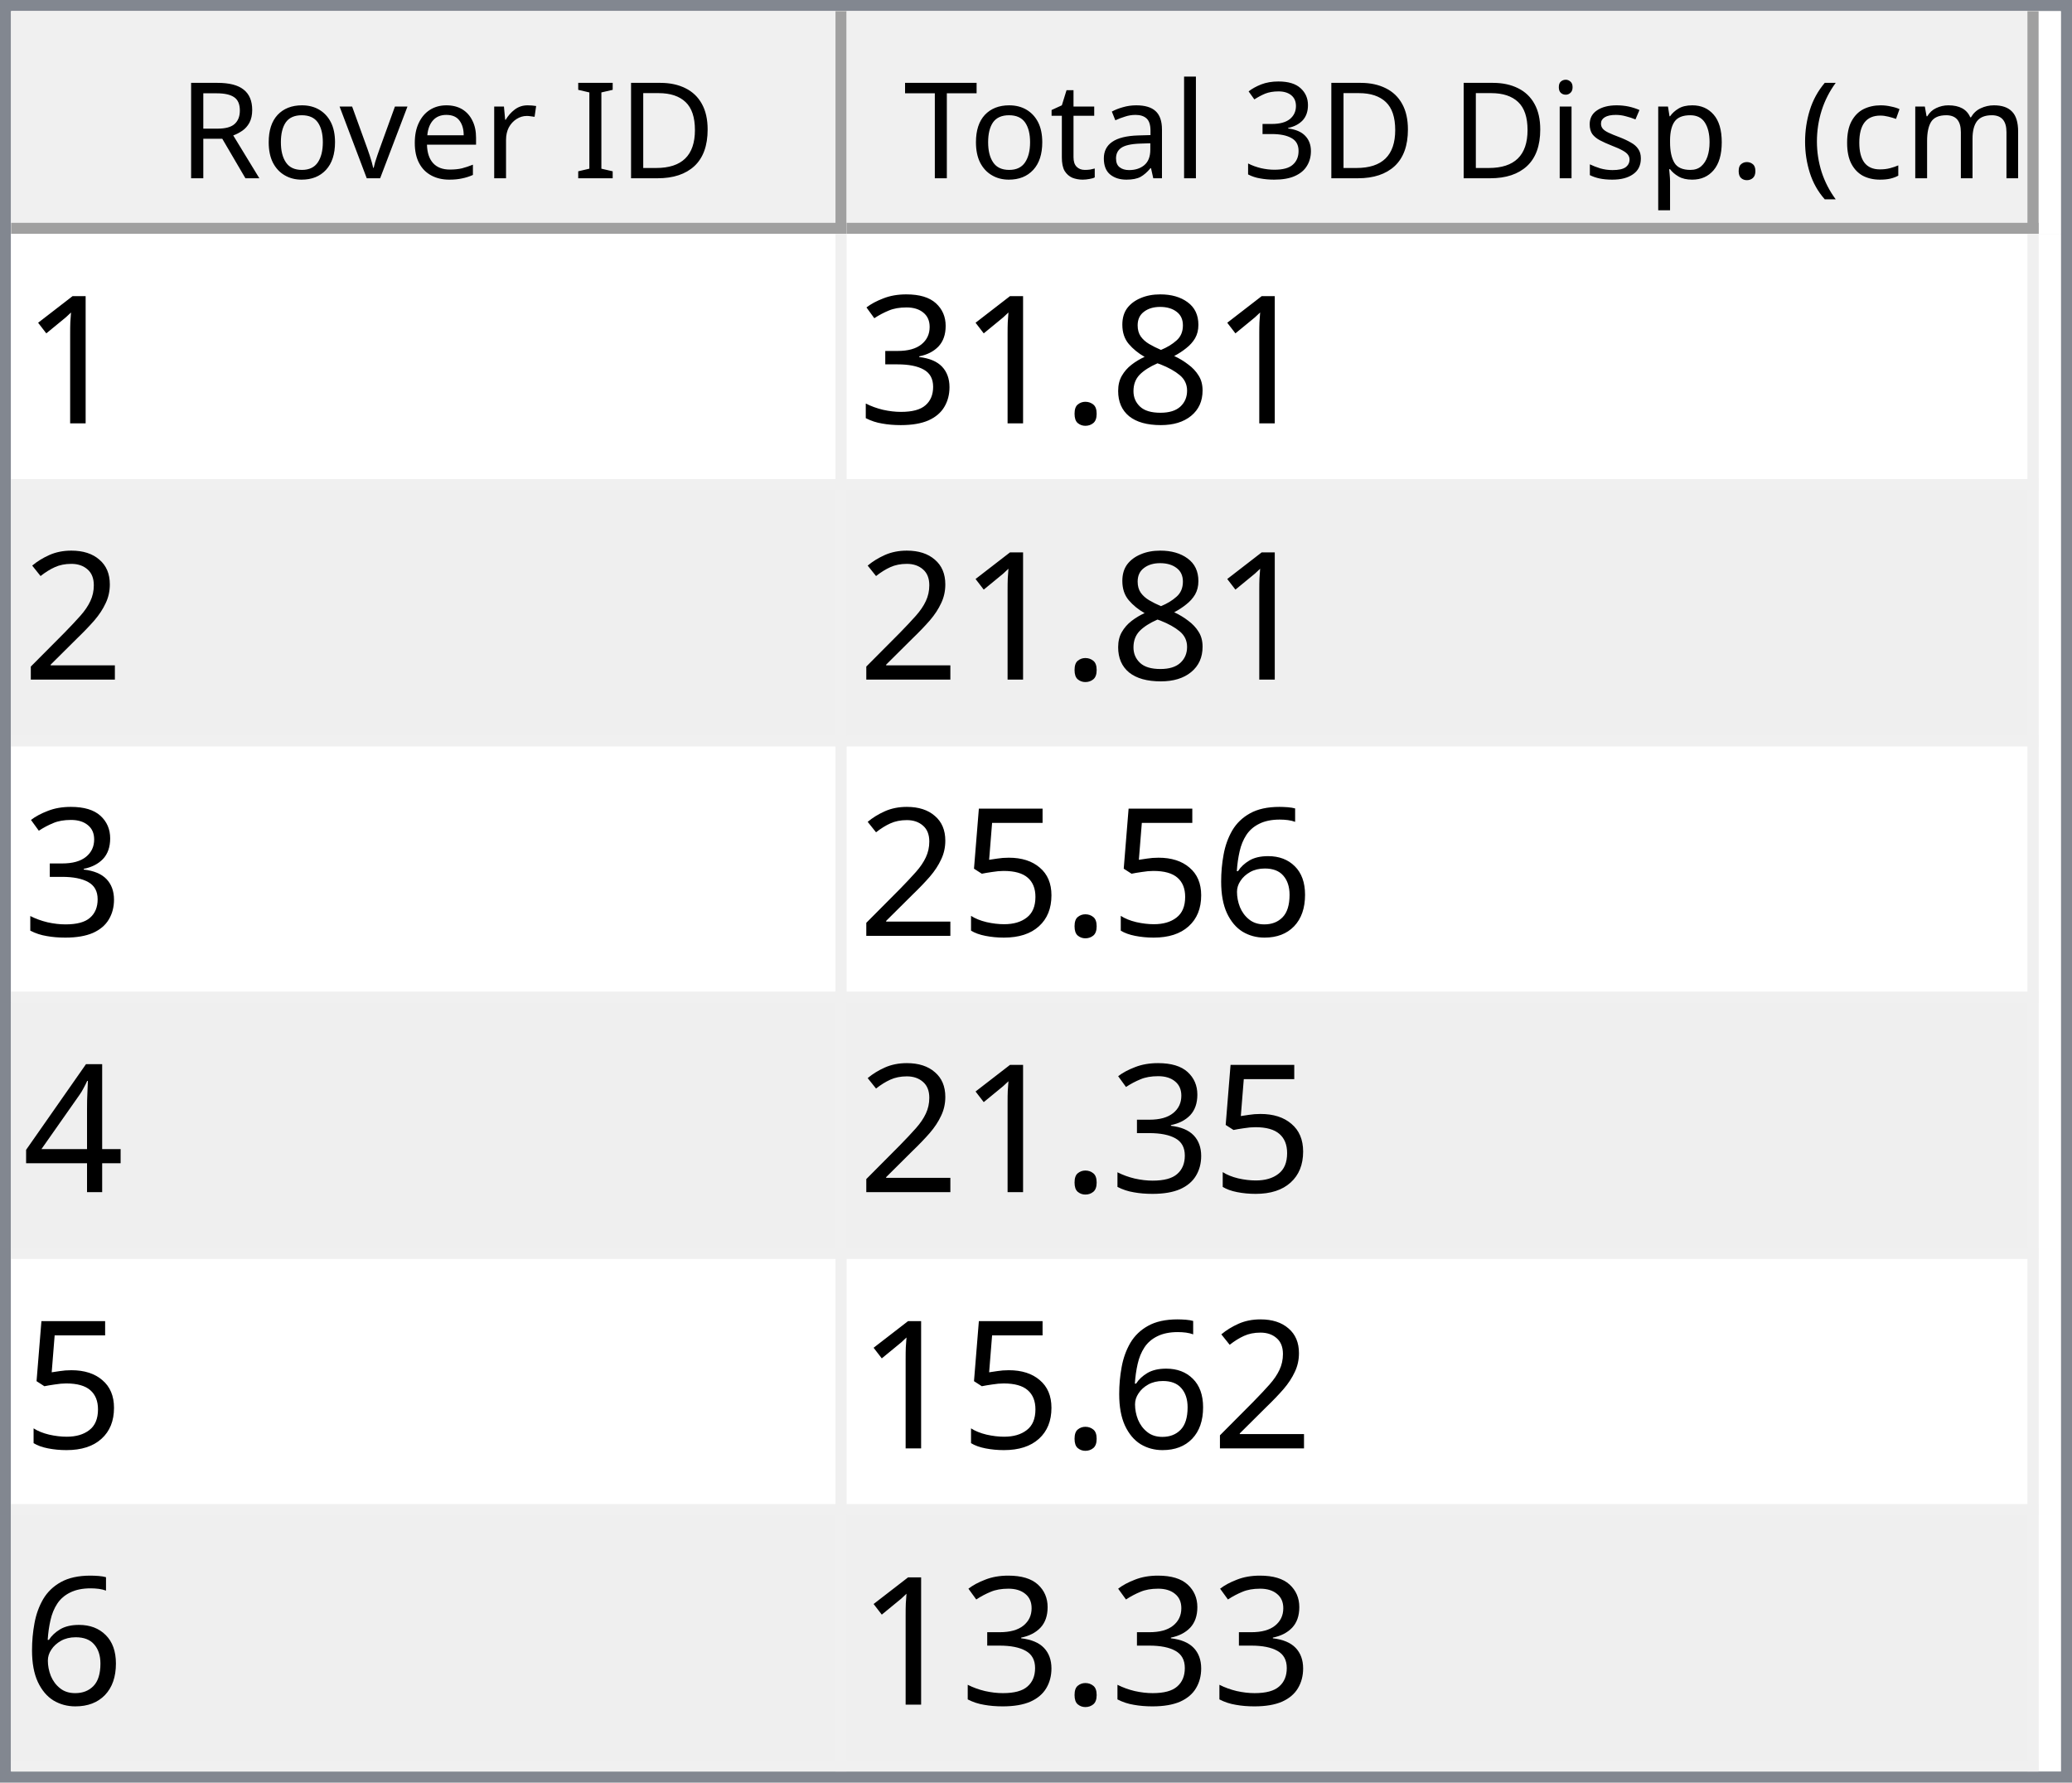
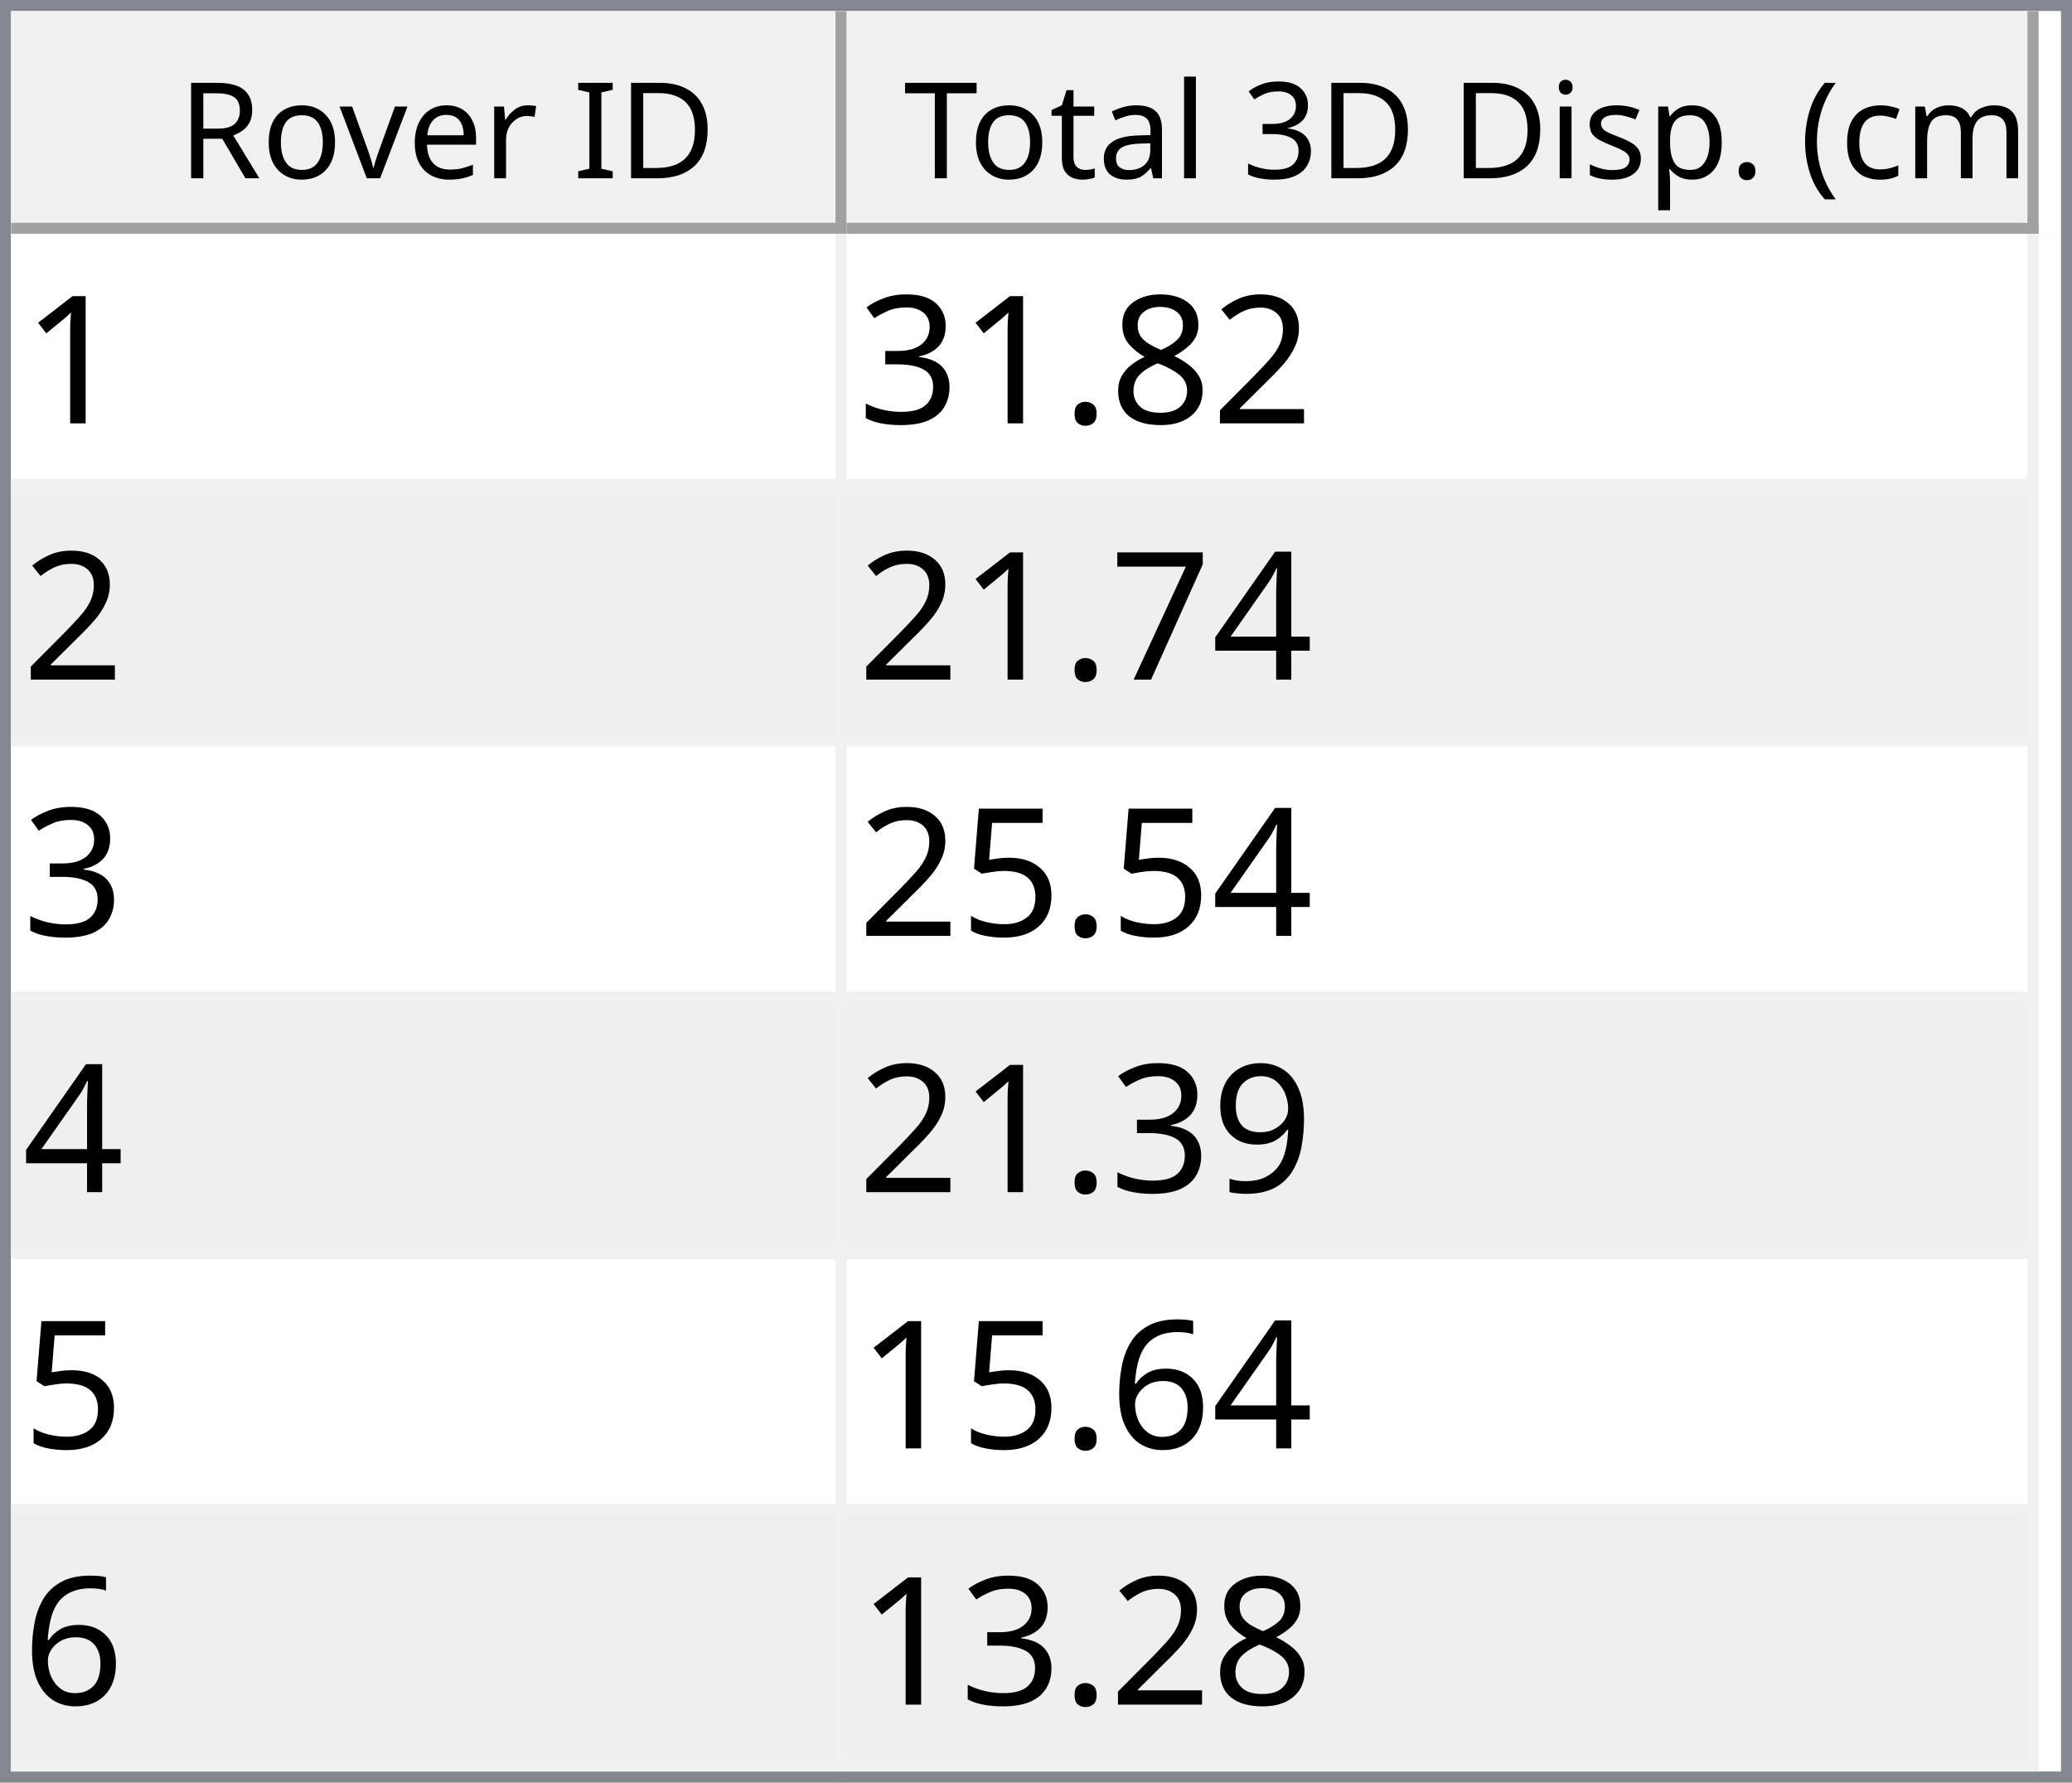
<svg xmlns="http://www.w3.org/2000/svg" style="fill-opacity:1; color-rendering:auto; color-interpolation:auto; text-rendering:auto; stroke:black; stroke-linecap:square; stroke-miterlimit:10; shape-rendering:auto; stroke-opacity:1; fill:black; stroke-dasharray:none; font-weight:normal; stroke-width:1; font-family:'Dialog'; font-style:normal; stroke-linejoin:miter; font-size:12px; stroke-dashoffset:0; image-rendering:auto;" width="186" height="160">
  <defs id="genericDefs" />
  <g>
    <defs id="defs1">
      <clipPath clipPathUnits="userSpaceOnUse" id="clipPath1">
        <path d="M0 0 L186 0 L186 160 L0 160 L0 0 Z" />
      </clipPath>
      <clipPath clipPathUnits="userSpaceOnUse" id="clipPath2">
        <path d="M0 0 L0 160 L186 160 L186 0 Z" />
      </clipPath>
      <clipPath clipPathUnits="userSpaceOnUse" id="clipPath3">
        <path d="M0 0 L0 20 L184 20 L184 0 Z" />
      </clipPath>
      <clipPath clipPathUnits="userSpaceOnUse" id="clipPath4">
        <path d="M0 0 L0 20 L75 20 L75 0 Z" />
      </clipPath>
      <clipPath clipPathUnits="userSpaceOnUse" id="clipPath5">
        <path d="M1 1 L1 19 L74 19 L74 1 Z" />
      </clipPath>
      <clipPath clipPathUnits="userSpaceOnUse" id="clipPath6">
        <path d="M0 0 L0 18 L73 18 L73 0 Z" />
      </clipPath>
      <clipPath clipPathUnits="userSpaceOnUse" id="clipPath7">
        <path d="M-0.5 -0.5 L-0.5 19.5 L74.5 19.5 L74.5 -0.5 Z" />
      </clipPath>
      <clipPath clipPathUnits="userSpaceOnUse" id="clipPath8">
        <path d="M0 0 L0 20 L107 20 L107 0 Z" />
      </clipPath>
      <clipPath clipPathUnits="userSpaceOnUse" id="clipPath9">
        <path d="M1 1 L1 19 L106 19 L106 1 Z" />
      </clipPath>
      <clipPath clipPathUnits="userSpaceOnUse" id="clipPath10">
        <path d="M0 0 L0 18 L105 18 L105 0 Z" />
      </clipPath>
      <clipPath clipPathUnits="userSpaceOnUse" id="clipPath11">
        <path d="M-0.5 -0.5 L-0.5 19.5 L106.5 19.5 L106.5 -0.5 Z" />
      </clipPath>
      <clipPath clipPathUnits="userSpaceOnUse" id="clipPath12">
        <path d="M0 0 L0 138 L184 138 L184 0 Z" />
      </clipPath>
      <clipPath clipPathUnits="userSpaceOnUse" id="clipPath13">
        <path d="M0 0 L0 138 L182 138 L182 0 Z" />
      </clipPath>
      <clipPath clipPathUnits="userSpaceOnUse" id="clipPath14">
        <path d="M-0.5 -0.5 L-0.5 137.5 L181.5 137.5 L181.5 -0.5 Z" />
      </clipPath>
      <clipPath clipPathUnits="userSpaceOnUse" id="clipPath15">
        <path d="M0 0 L0 22 L74 22 L74 0 Z" />
      </clipPath>
      <clipPath clipPathUnits="userSpaceOnUse" id="clipPath16">
        <path d="M0 0 L0 22 L106 22 L106 0 Z" />
      </clipPath>
      <font horiz-adv-x="64.551" id="font1">
        <font-face ascent="107.91" descent="25.098" units-per-em="100" style="font-style:normal; font-family:Segoe UI; font-weight:normal;" />
        <missing-glyph horiz-adv-x="64.551" d="M8.109 0 L8.109 68.266 L56.453 68.266 L56.453 0 L8.109 0 ZM15.328 7.234 L49.219 7.234 L49.219 61.031 L15.328 61.031 L15.328 7.234 Z" />
        <glyph unicode="D" horiz-adv-x="70.117" d="M9.188 0 L9.188 70.016 L28.516 70.016 Q65.531 70.016 65.531 35.891 Q65.531 19.672 55.25 9.836 Q44.969 0 27.734 0 L9.188 0 ZM17.391 62.594 L17.391 7.422 L27.828 7.422 Q41.609 7.422 49.273 14.797 Q56.938 22.172 56.938 35.688 Q56.938 62.594 28.328 62.594 L17.391 62.594 Z" />
        <glyph unicode="I" horiz-adv-x="26.611" d="M17.391 0 L9.188 0 L9.188 70.016 L17.391 70.016 L17.391 0 Z" />
        <glyph unicode=" " horiz-adv-x="27.393" d="" />
        <glyph unicode="r" horiz-adv-x="34.766" d="M34.188 41.891 Q32.078 43.5 28.125 43.5 Q23 43.5 19.555 38.672 Q16.109 33.844 16.109 25.484 L16.109 0 L8.109 0 L8.109 50 L16.109 50 L16.109 39.703 L16.312 39.703 Q18.016 44.969 21.531 47.922 Q25.047 50.875 29.391 50.875 Q32.516 50.875 34.188 50.203 L34.188 41.891 Z" />
        <glyph unicode="e" horiz-adv-x="52.295" d="M48.297 23 L12.984 23 Q13.188 14.656 17.484 10.109 Q21.781 5.562 29.297 5.562 Q37.75 5.562 44.828 11.141 L44.828 3.609 Q38.234 -1.172 27.391 -1.172 Q16.797 -1.172 10.742 5.641 Q4.688 12.453 4.688 24.812 Q4.688 36.469 11.305 43.82 Q17.922 51.172 27.734 51.172 Q37.547 51.172 42.922 44.828 Q48.297 38.484 48.297 27.203 L48.297 23 ZM40.094 29.781 Q40.047 36.719 36.75 40.578 Q33.453 44.438 27.594 44.438 Q21.922 44.438 17.969 40.383 Q14.016 36.328 13.094 29.781 L40.094 29.781 Z" />
        <glyph unicode="v" horiz-adv-x="47.9" d="M47.406 50 L27.484 0 L19.625 0 L0.688 50 L9.469 50 L22.172 13.672 Q23.578 9.672 23.922 6.688 L24.125 6.688 Q24.609 10.453 25.688 13.484 L38.969 50 L47.406 50 Z" />
        <glyph unicode="o" horiz-adv-x="58.594" d="M29 -1.172 Q17.922 -1.172 11.305 5.836 Q4.688 12.844 4.688 24.422 Q4.688 37.016 11.57 44.094 Q18.453 51.172 30.172 51.172 Q41.359 51.172 47.633 44.289 Q53.906 37.406 53.906 25.203 Q53.906 13.234 47.141 6.031 Q40.375 -1.172 29 -1.172 ZM29.594 44.438 Q21.875 44.438 17.383 39.188 Q12.891 33.938 12.891 24.703 Q12.891 15.828 17.43 10.695 Q21.969 5.562 29.594 5.562 Q37.359 5.562 41.531 10.594 Q45.703 15.625 45.703 24.906 Q45.703 34.281 41.531 39.359 Q37.359 44.438 29.594 44.438 Z" />
        <glyph unicode="R" horiz-adv-x="59.814" d="M59.375 0 L49.609 0 L37.891 19.625 Q36.281 22.359 34.766 24.289 Q33.25 26.219 31.664 27.438 Q30.078 28.656 28.25 29.219 Q26.422 29.781 24.125 29.781 L17.391 29.781 L17.391 0 L9.188 0 L9.188 70.016 L30.078 70.016 Q34.672 70.016 38.555 68.867 Q42.438 67.719 45.289 65.375 Q48.141 63.031 49.758 59.547 Q51.375 56.062 51.375 51.375 Q51.375 47.703 50.273 44.656 Q49.172 41.609 47.148 39.211 Q45.125 36.812 42.266 35.133 Q39.406 33.453 35.844 32.516 L35.844 32.328 Q37.594 31.547 38.891 30.547 Q40.188 29.547 41.359 28.18 Q42.531 26.812 43.68 25.078 Q44.828 23.344 46.234 21.047 L59.375 0 ZM17.391 62.594 L17.391 37.203 L28.516 37.203 Q31.594 37.203 34.203 38.133 Q36.812 39.062 38.719 40.797 Q40.625 42.531 41.703 45.047 Q42.781 47.562 42.781 50.688 Q42.781 56.297 39.141 59.445 Q35.5 62.594 28.609 62.594 L17.391 62.594 Z" />
        <glyph unicode=")" horiz-adv-x="30.176" d="M8.297 -15.922 L1.172 -15.922 Q16.406 2.344 16.406 26.812 Q16.406 51.469 1.078 70.016 L8.297 70.016 Q23.531 52.156 23.531 26.703 Q23.531 1.375 8.297 -15.922 Z" />
        <glyph unicode="m" horiz-adv-x="86.133" d="M79.109 0 L71.094 0 L71.094 28.719 Q71.094 37.016 68.531 40.727 Q65.969 44.438 59.906 44.438 Q54.781 44.438 51.195 39.75 Q47.609 35.062 47.609 28.516 L47.609 0 L39.594 0 L39.594 29.688 Q39.594 44.438 28.219 44.438 Q22.953 44.438 19.531 40.016 Q16.109 35.594 16.109 28.516 L16.109 0 L8.109 0 L8.109 50 L16.109 50 L16.109 42.094 L16.312 42.094 Q21.625 51.172 31.844 51.172 Q36.969 51.172 40.773 48.312 Q44.578 45.453 46 40.828 Q51.562 51.172 62.594 51.172 Q79.109 51.172 79.109 30.812 L79.109 0 Z" />
        <glyph unicode="c" horiz-adv-x="46.191" d="M42.188 2.297 Q36.422 -1.172 28.516 -1.172 Q17.828 -1.172 11.258 5.789 Q4.688 12.75 4.688 23.828 Q4.688 36.188 11.766 43.68 Q18.844 51.172 30.672 51.172 Q37.25 51.172 42.281 48.734 L42.281 40.531 Q36.719 44.438 30.375 44.438 Q22.703 44.438 17.797 38.945 Q12.891 33.453 12.891 24.516 Q12.891 15.719 17.508 10.641 Q22.125 5.562 29.891 5.562 Q36.422 5.562 42.188 9.906 L42.188 2.297 Z" />
        <glyph unicode="(" horiz-adv-x="30.176" d="M29.109 -15.922 L21.969 -15.922 Q6.844 1.375 6.844 26.703 Q6.844 52.156 21.969 70.016 L29.203 70.016 Q13.875 51.469 13.875 26.812 Q13.875 2.344 29.109 -15.922 Z" />
        <glyph unicode="." horiz-adv-x="21.68" d="M10.891 -1.078 Q8.641 -1.078 7.055 0.539 Q5.469 2.156 5.469 4.391 Q5.469 6.641 7.055 8.273 Q8.641 9.906 10.891 9.906 Q13.188 9.906 14.797 8.273 Q16.406 6.641 16.406 4.391 Q16.406 2.156 14.797 0.539 Q13.188 -1.078 10.891 -1.078 Z" />
        <glyph unicode="p" horiz-adv-x="58.789" d="M16.312 7.234 L16.109 7.234 L16.109 -23 L8.109 -23 L8.109 50 L16.109 50 L16.109 41.219 L16.312 41.219 Q22.219 51.172 33.594 51.172 Q43.266 51.172 48.688 44.461 Q54.109 37.75 54.109 26.469 Q54.109 13.922 48 6.375 Q41.891 -1.172 31.297 -1.172 Q21.578 -1.172 16.312 7.234 ZM16.109 27.391 L16.109 20.406 Q16.109 14.203 20.141 9.883 Q24.172 5.562 30.375 5.562 Q37.641 5.562 41.773 11.133 Q45.906 16.703 45.906 26.609 Q45.906 34.969 42.047 39.703 Q38.188 44.438 31.594 44.438 Q24.609 44.438 20.359 39.578 Q16.109 34.719 16.109 27.391 Z" />
        <glyph unicode="s" horiz-adv-x="42.432" d="M5.078 1.812 L5.078 10.406 Q11.625 5.562 19.484 5.562 Q30.031 5.562 30.031 12.594 Q30.031 14.594 29.125 15.992 Q28.219 17.391 26.68 18.461 Q25.141 19.531 23.07 20.383 Q21 21.234 18.609 22.172 Q15.281 23.484 12.766 24.828 Q10.25 26.172 8.57 27.859 Q6.891 29.547 6.031 31.695 Q5.172 33.844 5.172 36.719 Q5.172 40.234 6.789 42.945 Q8.406 45.656 11.086 47.484 Q13.766 49.312 17.211 50.242 Q20.656 51.172 24.312 51.172 Q30.812 51.172 35.938 48.922 L35.938 40.828 Q30.422 44.438 23.25 44.438 Q21 44.438 19.195 43.922 Q17.391 43.406 16.094 42.477 Q14.797 41.547 14.086 40.258 Q13.375 38.969 13.375 37.406 Q13.375 35.453 14.086 34.133 Q14.797 32.812 16.164 31.789 Q17.531 30.766 19.484 29.938 Q21.438 29.109 23.922 28.125 Q27.25 26.859 29.883 25.516 Q32.516 24.172 34.375 22.484 Q36.234 20.797 37.234 18.602 Q38.234 16.406 38.234 13.375 Q38.234 9.672 36.602 6.938 Q34.969 4.203 32.234 2.398 Q29.5 0.594 25.93 -0.289 Q22.359 -1.172 18.453 -1.172 Q10.75 -1.172 5.078 1.812 Z" />
        <glyph unicode="i" horiz-adv-x="24.219" d="M12.203 62.703 Q10.062 62.703 8.547 64.164 Q7.031 65.625 7.031 67.875 Q7.031 70.125 8.547 71.609 Q10.062 73.094 12.203 73.094 Q14.406 73.094 15.945 71.609 Q17.484 70.125 17.484 67.875 Q17.484 65.719 15.945 64.211 Q14.406 62.703 12.203 62.703 ZM16.109 0 L8.109 0 L8.109 50 L16.109 50 L16.109 0 Z" />
        <glyph unicode="3" horiz-adv-x="53.906" d="M46.531 19.828 Q46.531 15.094 44.75 11.211 Q42.969 7.328 39.719 4.57 Q36.469 1.812 31.93 0.297 Q27.391 -1.219 21.922 -1.219 Q11.922 -1.219 6 2.594 L6 11.188 Q13.094 5.609 22.219 5.609 Q25.875 5.609 28.828 6.539 Q31.781 7.469 33.906 9.227 Q36.031 10.984 37.18 13.477 Q38.328 15.969 38.328 19.094 Q38.328 32.812 18.797 32.812 L12.984 32.812 L12.984 39.594 L18.5 39.594 Q35.797 39.594 35.797 52.484 Q35.797 64.406 22.609 64.406 Q15.188 64.406 8.688 59.422 L8.688 67.188 Q15.375 71.188 24.609 71.188 Q29 71.188 32.57 69.969 Q36.141 68.75 38.68 66.555 Q41.219 64.359 42.609 61.281 Q44 58.203 44 54.5 Q44 40.672 30.031 36.719 L30.031 36.531 Q33.594 36.141 36.625 34.797 Q39.656 33.453 41.852 31.305 Q44.047 29.156 45.289 26.25 Q46.531 23.344 46.531 19.828 Z" />
        <glyph unicode="l" horiz-adv-x="24.219" d="M16.109 0 L8.109 0 L8.109 74.031 L16.109 74.031 L16.109 0 Z" />
        <glyph unicode="a" horiz-adv-x="50.879" d="M43.891 0 L35.891 0 L35.891 7.812 L35.688 7.812 Q30.469 -1.172 20.312 -1.172 Q12.844 -1.172 8.617 2.781 Q4.391 6.734 4.391 13.281 Q4.391 27.297 20.906 29.594 L35.891 31.688 Q35.891 44.438 25.594 44.438 Q16.547 44.438 9.281 38.281 L9.281 46.484 Q16.656 51.172 26.266 51.172 Q43.891 51.172 43.891 32.516 L43.891 0 ZM35.891 25.297 L23.828 23.641 Q18.266 22.859 15.43 20.875 Q12.594 18.891 12.594 13.875 Q12.594 10.203 15.211 7.883 Q17.828 5.562 22.172 5.562 Q28.125 5.562 32.008 9.742 Q35.891 13.922 35.891 20.312 L35.891 25.297 Z" />
        <glyph unicode="t" horiz-adv-x="33.887" d="M31.297 0.484 Q28.469 -1.078 23.828 -1.078 Q10.688 -1.078 10.688 13.578 L10.688 43.172 L2.094 43.172 L2.094 50 L10.688 50 L10.688 62.203 L18.703 64.797 L18.703 50 L31.297 50 L31.297 43.172 L18.703 43.172 L18.703 14.984 Q18.703 9.969 20.414 7.82 Q22.125 5.672 26.078 5.672 Q29.109 5.672 31.297 7.328 L31.297 0.484 Z" />
        <glyph unicode="T" horiz-adv-x="52.393" d="M50.594 62.594 L30.375 62.594 L30.375 0 L22.172 0 L22.172 62.594 L2 62.594 L2 70.016 L50.594 70.016 L50.594 62.594 Z" />
      </font>
      <font horiz-adv-x="75.0" id="font2">
        <font-face ascent="100.537" descent="21.973" units-per-em="100" style="font-style:normal; font-family:sans-serif; font-weight:normal;" />
        <missing-glyph horiz-adv-x="75.0" d="M12.5 0 L12.5 62.5 L62.5 62.5 L62.5 0 L12.5 0 ZM14.062 1.562 L60.938 1.562 L60.938 60.938 L14.062 60.938 L14.062 1.562 Z" />
        <glyph unicode="1" horiz-adv-x="55.615" d="M37.25 0 L28.469 0 L28.469 56 Q25.297 52.984 20.141 49.953 Q14.984 46.922 10.891 45.406 L10.891 53.906 Q18.266 57.375 23.781 62.305 Q29.297 67.234 31.594 71.875 L37.25 71.875 L37.25 0 Z" />
+         <glyph unicode="2" horiz-adv-x="55.615" d="M50.344 8.453 L50.344 0 L3.031 0 Q2.938 3.172 4.047 6.109 Q5.859 10.938 9.836 15.625 Q13.812 20.312 21.344 26.469 Q33.016 36.031 37.117 41.625 Q41.219 47.219 41.219 52.203 Q41.219 57.422 37.477 61.008 Q33.734 64.594 27.734 64.594 Q21.391 64.594 17.578 60.789 Q13.766 56.984 13.719 50.25 L4.688 51.172 Q5.609 61.281 11.664 66.578 Q17.719 71.875 27.938 71.875 Q38.234 71.875 44.242 66.164 Q50.25 60.453 50.25 52 Q50.25 47.703 48.492 43.555 Q46.734 39.406 42.656 34.812 Q38.578 30.219 29.109 22.219 Q21.188 15.578 18.945 13.211 Q16.703 10.844 15.234 8.453 L50.344 8.453 Z" />
        <glyph unicode="8" horiz-adv-x="55.615" d="M17.672 38.812 Q12.203 40.828 9.57 44.539 Q6.938 48.25 6.938 53.422 Q6.938 61.234 12.555 66.555 Q18.172 71.875 27.484 71.875 Q36.859 71.875 42.578 66.43 Q48.297 60.984 48.297 53.172 Q48.297 48.188 45.68 44.508 Q43.062 40.828 37.75 38.812 Q44.344 36.672 47.781 31.883 Q51.219 27.094 51.219 20.453 Q51.219 11.281 44.727 5.031 Q38.234 -1.219 27.641 -1.219 Q17.047 -1.219 10.547 5.055 Q4.047 11.328 4.047 20.703 Q4.047 27.688 7.594 32.398 Q11.141 37.109 17.672 38.812 ZM15.922 53.719 Q15.922 48.641 19.195 45.414 Q22.469 42.188 27.688 42.188 Q32.766 42.188 36.016 45.383 Q39.266 48.578 39.266 53.219 Q39.266 58.062 35.914 61.359 Q32.562 64.656 27.594 64.656 Q22.562 64.656 19.242 61.43 Q15.922 58.203 15.922 53.719 ZM13.094 20.656 Q13.094 16.891 14.875 13.375 Q16.656 9.859 20.172 7.93 Q23.688 6 27.734 6 Q34.031 6 38.133 10.055 Q42.234 14.109 42.234 20.359 Q42.234 26.703 38.016 30.859 Q33.797 35.016 27.438 35.016 Q21.234 35.016 17.164 30.914 Q13.094 26.812 13.094 20.656 Z" />
        <glyph unicode="." horiz-adv-x="27.783" d="M9.078 0 L9.078 10.016 L19.094 10.016 L19.094 0 L9.078 0 Z" />
        <glyph unicode="3" horiz-adv-x="55.615" d="M4.203 18.891 L12.984 20.062 Q14.5 12.594 18.141 9.297 Q21.781 6 27 6 Q33.203 6 37.477 10.297 Q41.75 14.594 41.75 20.953 Q41.75 27 37.797 30.93 Q33.844 34.859 27.734 34.859 Q25.25 34.859 21.531 33.891 L22.516 41.609 Q23.391 41.5 23.922 41.5 Q29.547 41.5 34.039 44.43 Q38.531 47.359 38.531 53.469 Q38.531 58.297 35.258 61.477 Q31.984 64.656 26.812 64.656 Q21.688 64.656 18.266 61.43 Q14.844 58.203 13.875 51.766 L5.078 53.328 Q6.688 62.156 12.398 67.016 Q18.109 71.875 26.609 71.875 Q32.469 71.875 37.398 69.359 Q42.328 66.844 44.945 62.5 Q47.562 58.156 47.562 53.266 Q47.562 48.641 45.07 44.828 Q42.578 41.016 37.703 38.766 Q44.047 37.312 47.562 32.695 Q51.078 28.078 51.078 21.141 Q51.078 11.766 44.242 5.25 Q37.406 -1.266 26.953 -1.266 Q17.531 -1.266 11.305 4.352 Q5.078 9.969 4.203 18.891 Z" />
-         <glyph unicode="2" horiz-adv-x="55.615" d="M50.344 8.453 L50.344 0 L3.031 0 Q2.938 3.172 4.047 6.109 Q5.859 10.938 9.836 15.625 Q13.812 20.312 21.344 26.469 Q33.016 36.031 37.117 41.625 Q41.219 47.219 41.219 52.203 Q41.219 57.422 37.477 61.008 Q33.734 64.594 27.734 64.594 Q21.391 64.594 17.578 60.789 Q13.766 56.984 13.719 50.25 L4.688 51.172 Q5.609 61.281 11.664 66.578 Q17.719 71.875 27.938 71.875 Q38.234 71.875 44.242 66.164 Q50.25 60.453 50.25 52 Q50.25 47.703 48.492 43.555 Q46.734 39.406 42.656 34.812 Q38.578 30.219 29.109 22.219 Q21.188 15.578 18.945 13.211 Q16.703 10.844 15.234 8.453 L50.344 8.453 Z" />
+         <glyph unicode="4" horiz-adv-x="55.615" d="M32.328 0 L32.328 17.141 L1.266 17.141 L1.266 25.203 L33.938 71.578 L41.109 71.578 L41.109 25.203 L50.781 25.203 L50.781 17.141 L41.109 17.141 L41.109 0 L32.328 0 ZM32.328 25.203 L32.328 57.469 L9.906 25.203 L32.328 25.203 Z" />
+         <glyph unicode="7" horiz-adv-x="55.615" d="M4.734 62.203 L4.734 70.656 L51.078 70.656 L51.078 63.812 Q44.234 56.547 37.523 44.484 Q30.812 32.422 27.156 19.672 Q24.516 10.688 23.781 0 L14.75 0 Q14.891 8.453 18.062 20.414 Q21.234 32.375 27.172 43.484 Q33.109 54.594 39.797 62.203 L4.734 62.203 Z" />
+         <glyph unicode="5" horiz-adv-x="55.615" d="M4.156 18.75 L13.375 19.531 Q14.406 12.797 18.141 9.398 Q21.875 6 27.156 6 Q33.5 6 37.891 10.789 Q42.281 15.578 42.281 23.484 Q42.281 31 38.062 35.352 Q33.844 39.703 27 39.703 Q22.75 39.703 19.336 37.773 Q15.922 35.844 13.969 32.766 L5.719 33.844 L12.641 70.609 L48.25 70.609 L48.25 62.203 L19.672 62.203 L15.828 42.969 Q22.266 47.469 29.344 47.469 Q38.719 47.469 45.164 40.969 Q51.609 34.469 51.609 24.266 Q51.609 14.547 45.953 7.469 Q39.062 -1.219 27.156 -1.219 Q17.391 -1.219 11.211 4.25 Q5.031 9.719 4.156 18.75 Z" />
+         <glyph unicode="9" horiz-adv-x="55.615" d="M5.469 16.547 L13.922 17.328 Q14.984 11.375 18.016 8.688 Q21.047 6 25.781 6 Q29.828 6 32.883 7.859 Q35.938 9.719 37.891 12.82 Q39.844 15.922 41.164 21.195 Q42.484 26.469 42.484 31.938 Q42.484 32.516 42.438 33.688 Q39.797 29.5 35.234 26.883 Q30.672 24.266 25.344 24.266 Q16.453 24.266 10.305 30.711 Q4.156 37.156 4.156 47.703 Q4.156 58.594 10.578 65.234 Q17 71.875 26.656 71.875 Q33.641 71.875 39.43 68.117 Q45.219 64.359 48.219 57.398 Q51.219 50.438 51.219 37.25 Q51.219 23.531 48.242 15.406 Q45.266 7.281 39.383 3.031 Q33.5 -1.219 25.594 -1.219 Q17.188 -1.219 11.867 3.445 Q6.547 8.109 5.469 16.547 ZM41.453 48.141 Q41.453 55.719 37.43 60.156 Q33.406 64.594 27.734 64.594 Q21.875 64.594 17.531 59.812 Q13.188 55.031 13.188 47.406 Q13.188 40.578 17.312 36.305 Q21.438 32.031 27.484 32.031 Q33.594 32.031 37.523 36.305 Q41.453 40.578 41.453 48.141 Z" />
        <glyph unicode="6" horiz-adv-x="55.615" d="M49.75 54.047 L41.016 53.375 Q39.844 58.547 37.703 60.891 Q34.125 64.656 28.906 64.656 Q24.703 64.656 21.531 62.312 Q17.391 59.281 14.992 53.469 Q12.594 47.656 12.5 36.922 Q15.672 41.75 20.266 44.094 Q24.859 46.438 29.891 46.438 Q38.672 46.438 44.852 39.969 Q51.031 33.5 51.031 23.25 Q51.031 16.5 48.125 10.719 Q45.219 4.938 40.141 1.859 Q35.062 -1.219 28.609 -1.219 Q17.625 -1.219 10.695 6.859 Q3.766 14.938 3.766 33.5 Q3.766 54.25 11.422 63.672 Q18.109 71.875 29.438 71.875 Q37.891 71.875 43.289 67.141 Q48.688 62.406 49.75 54.047 ZM13.875 23.188 Q13.875 18.656 15.797 14.508 Q17.719 10.359 21.188 8.18 Q24.656 6 28.469 6 Q34.031 6 38.039 10.492 Q42.047 14.984 42.047 22.703 Q42.047 30.125 38.086 34.398 Q34.125 38.672 28.125 38.672 Q22.172 38.672 18.023 34.398 Q13.875 30.125 13.875 23.188 Z" />
-         <glyph unicode="5" horiz-adv-x="55.615" d="M4.156 18.75 L13.375 19.531 Q14.406 12.797 18.141 9.398 Q21.875 6 27.156 6 Q33.5 6 37.891 10.789 Q42.281 15.578 42.281 23.484 Q42.281 31 38.062 35.352 Q33.844 39.703 27 39.703 Q22.75 39.703 19.336 37.773 Q15.922 35.844 13.969 32.766 L5.719 33.844 L12.641 70.609 L48.25 70.609 L48.25 62.203 L19.672 62.203 L15.828 42.969 Q22.266 47.469 29.344 47.469 Q38.719 47.469 45.164 40.969 Q51.609 34.469 51.609 24.266 Q51.609 14.547 45.953 7.469 Q39.062 -1.219 27.156 -1.219 Q17.391 -1.219 11.211 4.25 Q5.031 9.719 4.156 18.75 Z" />
-         <glyph unicode="4" horiz-adv-x="55.615" d="M32.328 0 L32.328 17.141 L1.266 17.141 L1.266 25.203 L33.938 71.578 L41.109 71.578 L41.109 25.203 L50.781 25.203 L50.781 17.141 L41.109 17.141 L41.109 0 L32.328 0 ZM32.328 25.203 L32.328 57.469 L9.906 25.203 L32.328 25.203 Z" />
      </font>
    </defs>
    <g style="fill:white; stroke:white;">
      <rect x="0" y="0" width="186" style="clip-path:url(#clipPath1); stroke:none;" height="160" />
    </g>
    <g style="fill:white; text-rendering:optimizeSpeed; color-rendering:optimizeSpeed; image-rendering:optimizeSpeed; shape-rendering:crispEdges; stroke:white; color-interpolation:sRGB;">
      <rect x="0" width="186" height="160" y="0" style="stroke:none;" />
      <path style="stroke:none;" d="M0 160 L186 160 L186 0 L0 0 Z" />
    </g>
    <g style="fill:rgb(240,240,240); font-family:'Segoe UI'; stroke:rgb(240,240,240);">
      <rect x="0" y="0" width="186" style="clip-path:url(#clipPath2); stroke:none;" height="160" />
    </g>
    <g style="fill:rgb(130,135,144); font-family:'Segoe UI'; stroke:rgb(130,135,144);">
      <path d="M0 0 L186 0 L186 160 L0 160 L0 0 ZM1 1 L185 1 L185 159 L1 159 L1 1 Z" style="fill-rule:evenodd; clip-path:url(#clipPath2); stroke:none;" />
    </g>
    <g style="fill:white; font-family:'Segoe UI'; stroke:white;" transform="translate(1,1)">
      <rect x="0" y="0" width="184" style="clip-path:url(#clipPath3); stroke:none;" height="20" />
    </g>
    <g style="fill:rgb(240,240,240); font-family:'Segoe UI'; stroke:rgb(240,240,240);" transform="translate(1,1)">
      <rect x="0" y="0" width="75" style="clip-path:url(#clipPath4); stroke:none;" height="20" />
    </g>
    <g style="font-family:'Segoe UI';" transform="translate(2,2)">
      <text x="14" xml:space="preserve" y="14" style="clip-path:url(#clipPath6); stroke:none;">Rover ID</text>
    </g>
    <g style="fill:rgb(160,160,160); font-family:'Segoe UI'; stroke:rgb(160,160,160); stroke-linejoin:bevel;" transform="translate(1.5,1.5)">
      <line x1="74" x2="74" y1="0" style="fill:none; clip-path:url(#clipPath7);" y2="19" />
    </g>
    <g style="fill:rgb(160,160,160); font-family:'Segoe UI'; stroke:rgb(160,160,160); stroke-linejoin:bevel;" transform="matrix(1,0,0,1,1,1) translate(0.5,0.5)">
      <line x1="0" x2="74" y1="19" style="fill:none; clip-path:url(#clipPath7);" y2="19" />
    </g>
    <g style="fill:rgb(240,240,240); font-family:'Segoe UI'; stroke:rgb(240,240,240);" transform="translate(76,1)">
      <rect x="0" y="0" width="107" style="clip-path:url(#clipPath8); stroke:none;" height="20" />
    </g>
    <g style="font-family:'Segoe UI';" transform="translate(77,2)">
      <text x="1" xml:space="preserve" y="14" style="clip-path:url(#clipPath10); stroke:none;"> Total 3D Disp. (cm)</text>
    </g>
    <g style="fill:rgb(160,160,160); font-family:'Segoe UI'; stroke:rgb(160,160,160); stroke-linejoin:bevel;" transform="translate(76.5,1.5)">
      <line x1="106" x2="106" y1="0" style="fill:none; clip-path:url(#clipPath11);" y2="19" />
    </g>
    <g style="fill:rgb(160,160,160); font-family:'Segoe UI'; stroke:rgb(160,160,160); stroke-linejoin:bevel;" transform="matrix(1,0,0,1,76,1) translate(0.5,0.5)">
      <line x1="0" x2="106" y1="19" style="fill:none; clip-path:url(#clipPath11);" y2="19" />
    </g>
    <g style="fill:white; font-family:'Segoe UI'; stroke:white;" transform="translate(1,21)">
      <rect x="0" y="0" width="184" style="clip-path:url(#clipPath12); stroke:none;" height="138" />
    </g>
    <g style="fill:rgb(240,240,240); font-size:16px; font-family:sans-serif; stroke:rgb(240,240,240);" transform="translate(1,21)">
      <rect x="0" y="0" width="182" style="clip-path:url(#clipPath13); stroke:none;" height="138" />
      <line transform="translate(0.5,0.5)" x1="0" x2="181" y1="22" style="clip-path:url(#clipPath14); fill:none; stroke-linejoin:bevel;" y2="22" />
    </g>
    <g transform="matrix(1,0,0,1,1,21) translate(0.5,0.5)" style="fill:rgb(240,240,240); font-size:16px; font-family:sans-serif; stroke:rgb(240,240,240); stroke-linejoin:bevel;">
      <line x1="0" x2="181" y1="45" style="fill:none; clip-path:url(#clipPath14);" y2="45" />
    </g>
    <g transform="matrix(1,0,0,1,1,21) translate(0.5,0.5)" style="fill:rgb(240,240,240); font-size:16px; font-family:sans-serif; stroke:rgb(240,240,240); stroke-linejoin:bevel;">
      <line x1="0" x2="181" y1="68" style="fill:none; clip-path:url(#clipPath14);" y2="68" />
    </g>
    <g transform="matrix(1,0,0,1,1,21) translate(0.5,0.5)" style="fill:rgb(240,240,240); font-size:16px; font-family:sans-serif; stroke:rgb(240,240,240); stroke-linejoin:bevel;">
      <line x1="0" x2="181" y1="91" style="fill:none; clip-path:url(#clipPath14);" y2="91" />
    </g>
    <g transform="matrix(1,0,0,1,1,21) translate(0.5,0.5)" style="fill:rgb(240,240,240); font-size:16px; font-family:sans-serif; stroke:rgb(240,240,240); stroke-linejoin:bevel;">
      <line x1="0" x2="181" y1="114" style="fill:none; clip-path:url(#clipPath14);" y2="114" />
    </g>
    <g transform="matrix(1,0,0,1,1,21) translate(0.5,0.5)" style="fill:rgb(240,240,240); font-size:16px; font-family:sans-serif; stroke:rgb(240,240,240); stroke-linejoin:bevel;">
      <line x1="0" x2="181" y1="137" style="fill:none; clip-path:url(#clipPath14);" y2="137" />
    </g>
    <g transform="matrix(1,0,0,1,1,21) translate(0.5,0.5)" style="fill:rgb(240,240,240); font-size:16px; font-family:sans-serif; stroke:rgb(240,240,240); stroke-linejoin:bevel;">
      <line x1="74" x2="74" y1="0" style="fill:none; clip-path:url(#clipPath14);" y2="137" />
    </g>
    <g transform="matrix(1,0,0,1,1,21) translate(0.5,0.5)" style="fill:rgb(240,240,240); font-size:16px; font-family:sans-serif; stroke:rgb(240,240,240); stroke-linejoin:bevel;">
      <line x1="181" x2="181" y1="0" style="fill:none; clip-path:url(#clipPath14);" y2="137" />
    </g>
    <g style="fill:white; font-size:16px; font-family:sans-serif; stroke:white;" transform="matrix(1,0,0,1,1,21)">
      <rect x="0" y="0" width="74" style="clip-path:url(#clipPath15); stroke:none;" height="22" />
      <text x="1" y="17" style="fill:black; clip-path:url(#clipPath15); stroke:none;" xml:space="preserve">1</text>
    </g>
    <g style="fill:white; font-size:16px; font-family:sans-serif; stroke:white;" transform="matrix(1,0,0,1,1,21) translate(75,0)">
      <rect x="0" y="0" width="106" style="clip-path:url(#clipPath16); stroke:none;" height="22" />
-       <text x="1" y="17" style="fill:black; clip-path:url(#clipPath16); stroke:none;" xml:space="preserve">31.81</text>
+       <text x="1" y="17" style="fill:black; clip-path:url(#clipPath16); stroke:none;" xml:space="preserve">31.82</text>
    </g>
    <g style="fill:rgb(239,239,239); font-size:16px; font-family:sans-serif; stroke:rgb(239,239,239);" transform="matrix(1,0,0,1,1,21) translate(0,23)">
      <rect x="0" y="0" width="74" style="clip-path:url(#clipPath15); stroke:none;" height="22" />
      <text x="1" y="17" style="fill:black; clip-path:url(#clipPath15); stroke:none;" xml:space="preserve">2</text>
    </g>
    <g style="fill:rgb(239,239,239); font-size:16px; font-family:sans-serif; stroke:rgb(239,239,239);" transform="matrix(1,0,0,1,1,21) translate(75,23)">
      <rect x="0" y="0" width="106" style="clip-path:url(#clipPath16); stroke:none;" height="22" />
-       <text x="1" y="17" style="fill:black; clip-path:url(#clipPath16); stroke:none;" xml:space="preserve">21.81</text>
+       <text x="1" y="17" style="fill:black; clip-path:url(#clipPath16); stroke:none;" xml:space="preserve">21.74</text>
    </g>
    <g style="fill:white; font-size:16px; font-family:sans-serif; stroke:white;" transform="matrix(1,0,0,1,1,21) translate(0,46)">
      <rect x="0" y="0" width="74" style="clip-path:url(#clipPath15); stroke:none;" height="22" />
      <text x="1" y="17" style="fill:black; clip-path:url(#clipPath15); stroke:none;" xml:space="preserve">3</text>
    </g>
    <g style="fill:white; font-size:16px; font-family:sans-serif; stroke:white;" transform="matrix(1,0,0,1,1,21) translate(75,46)">
      <rect x="0" y="0" width="106" style="clip-path:url(#clipPath16); stroke:none;" height="22" />
-       <text x="1" y="17" style="fill:black; clip-path:url(#clipPath16); stroke:none;" xml:space="preserve">25.56</text>
+       <text x="1" y="17" style="fill:black; clip-path:url(#clipPath16); stroke:none;" xml:space="preserve">25.54</text>
    </g>
    <g style="fill:rgb(239,239,239); font-size:16px; font-family:sans-serif; stroke:rgb(239,239,239);" transform="matrix(1,0,0,1,1,21) translate(0,69)">
      <rect x="0" y="0" width="74" style="clip-path:url(#clipPath15); stroke:none;" height="22" />
      <text x="1" y="17" style="fill:black; clip-path:url(#clipPath15); stroke:none;" xml:space="preserve">4</text>
    </g>
    <g style="fill:rgb(239,239,239); font-size:16px; font-family:sans-serif; stroke:rgb(239,239,239);" transform="matrix(1,0,0,1,1,21) translate(75,69)">
      <rect x="0" y="0" width="106" style="clip-path:url(#clipPath16); stroke:none;" height="22" />
-       <text x="1" y="17" style="fill:black; clip-path:url(#clipPath16); stroke:none;" xml:space="preserve">21.35</text>
+       <text x="1" y="17" style="fill:black; clip-path:url(#clipPath16); stroke:none;" xml:space="preserve">21.39</text>
    </g>
    <g style="fill:white; font-size:16px; font-family:sans-serif; stroke:white;" transform="matrix(1,0,0,1,1,21) translate(0,92)">
      <rect x="0" y="0" width="74" style="clip-path:url(#clipPath15); stroke:none;" height="22" />
      <text x="1" y="17" style="fill:black; clip-path:url(#clipPath15); stroke:none;" xml:space="preserve">5</text>
    </g>
    <g style="fill:white; font-size:16px; font-family:sans-serif; stroke:white;" transform="matrix(1,0,0,1,1,21) translate(75,92)">
      <rect x="0" y="0" width="106" style="clip-path:url(#clipPath16); stroke:none;" height="22" />
-       <text x="1" y="17" style="fill:black; clip-path:url(#clipPath16); stroke:none;" xml:space="preserve">15.62</text>
+       <text x="1" y="17" style="fill:black; clip-path:url(#clipPath16); stroke:none;" xml:space="preserve">15.64</text>
    </g>
    <g style="fill:rgb(239,239,239); font-size:16px; font-family:sans-serif; stroke:rgb(239,239,239);" transform="matrix(1,0,0,1,1,21) translate(0,115)">
      <rect x="0" y="0" width="74" style="clip-path:url(#clipPath15); stroke:none;" height="22" />
      <text x="1" y="17" style="fill:black; clip-path:url(#clipPath15); stroke:none;" xml:space="preserve">6</text>
    </g>
    <g style="fill:rgb(239,239,239); font-size:16px; font-family:sans-serif; stroke:rgb(239,239,239);" transform="matrix(1,0,0,1,1,21) translate(75,115)">
      <rect x="0" y="0" width="106" style="clip-path:url(#clipPath16); stroke:none;" height="22" />
-       <text x="1" y="17" style="fill:black; clip-path:url(#clipPath16); stroke:none;" xml:space="preserve">13.33</text>
+       <text x="1" y="17" style="fill:black; clip-path:url(#clipPath16); stroke:none;" xml:space="preserve">13.28</text>
    </g>
  </g>
</svg>
